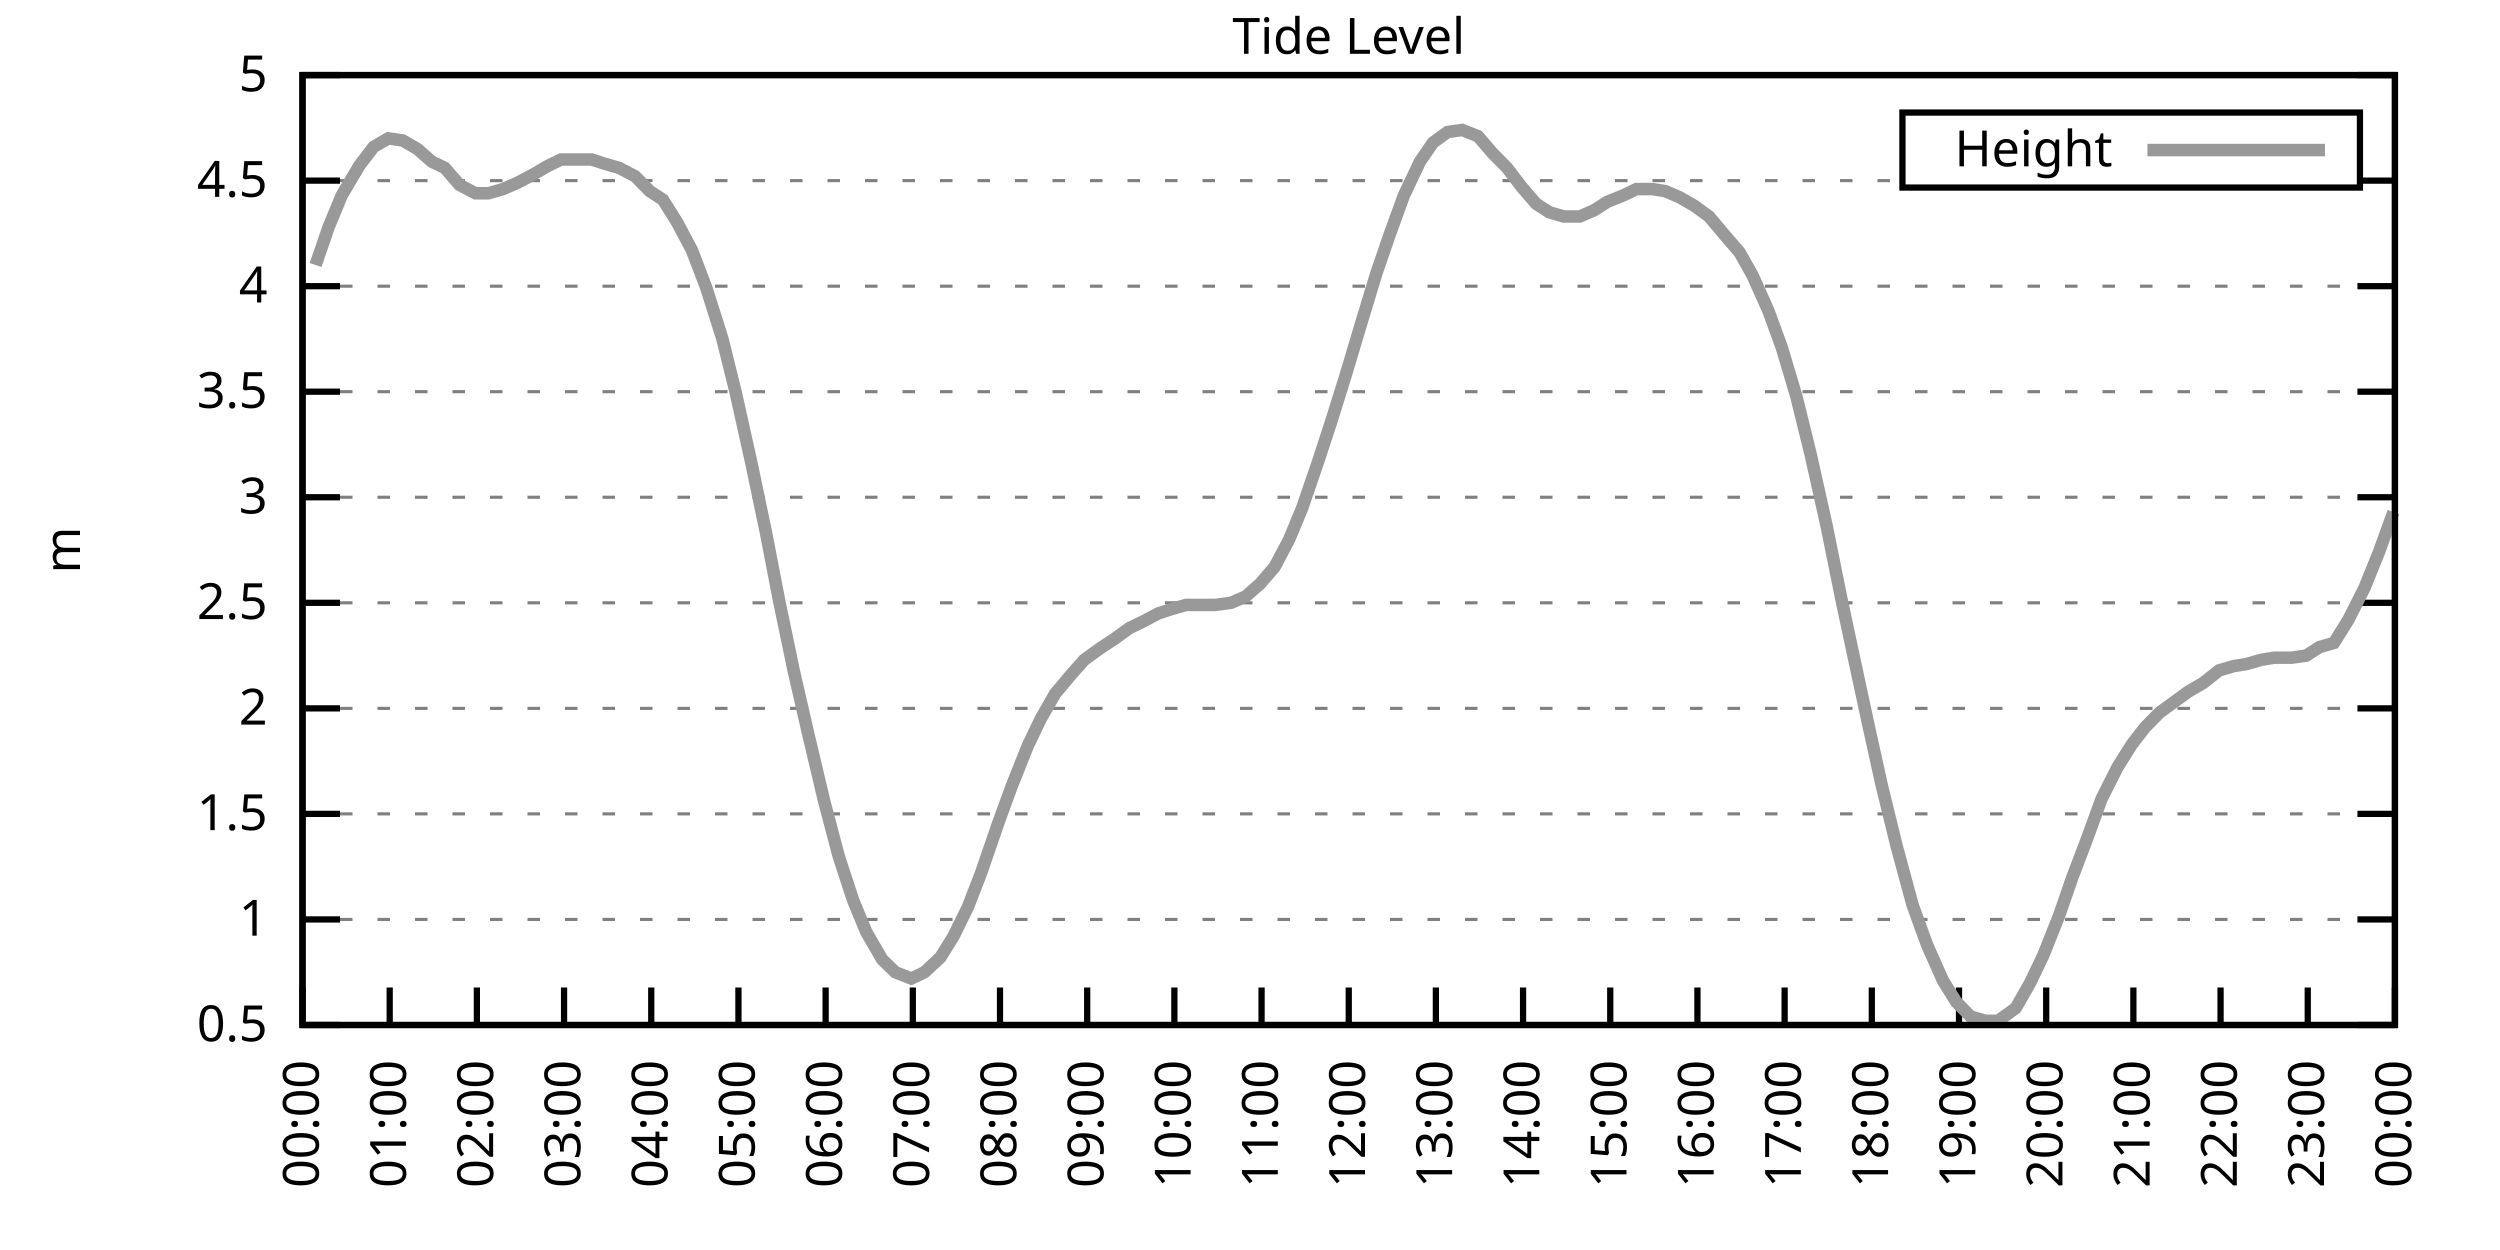
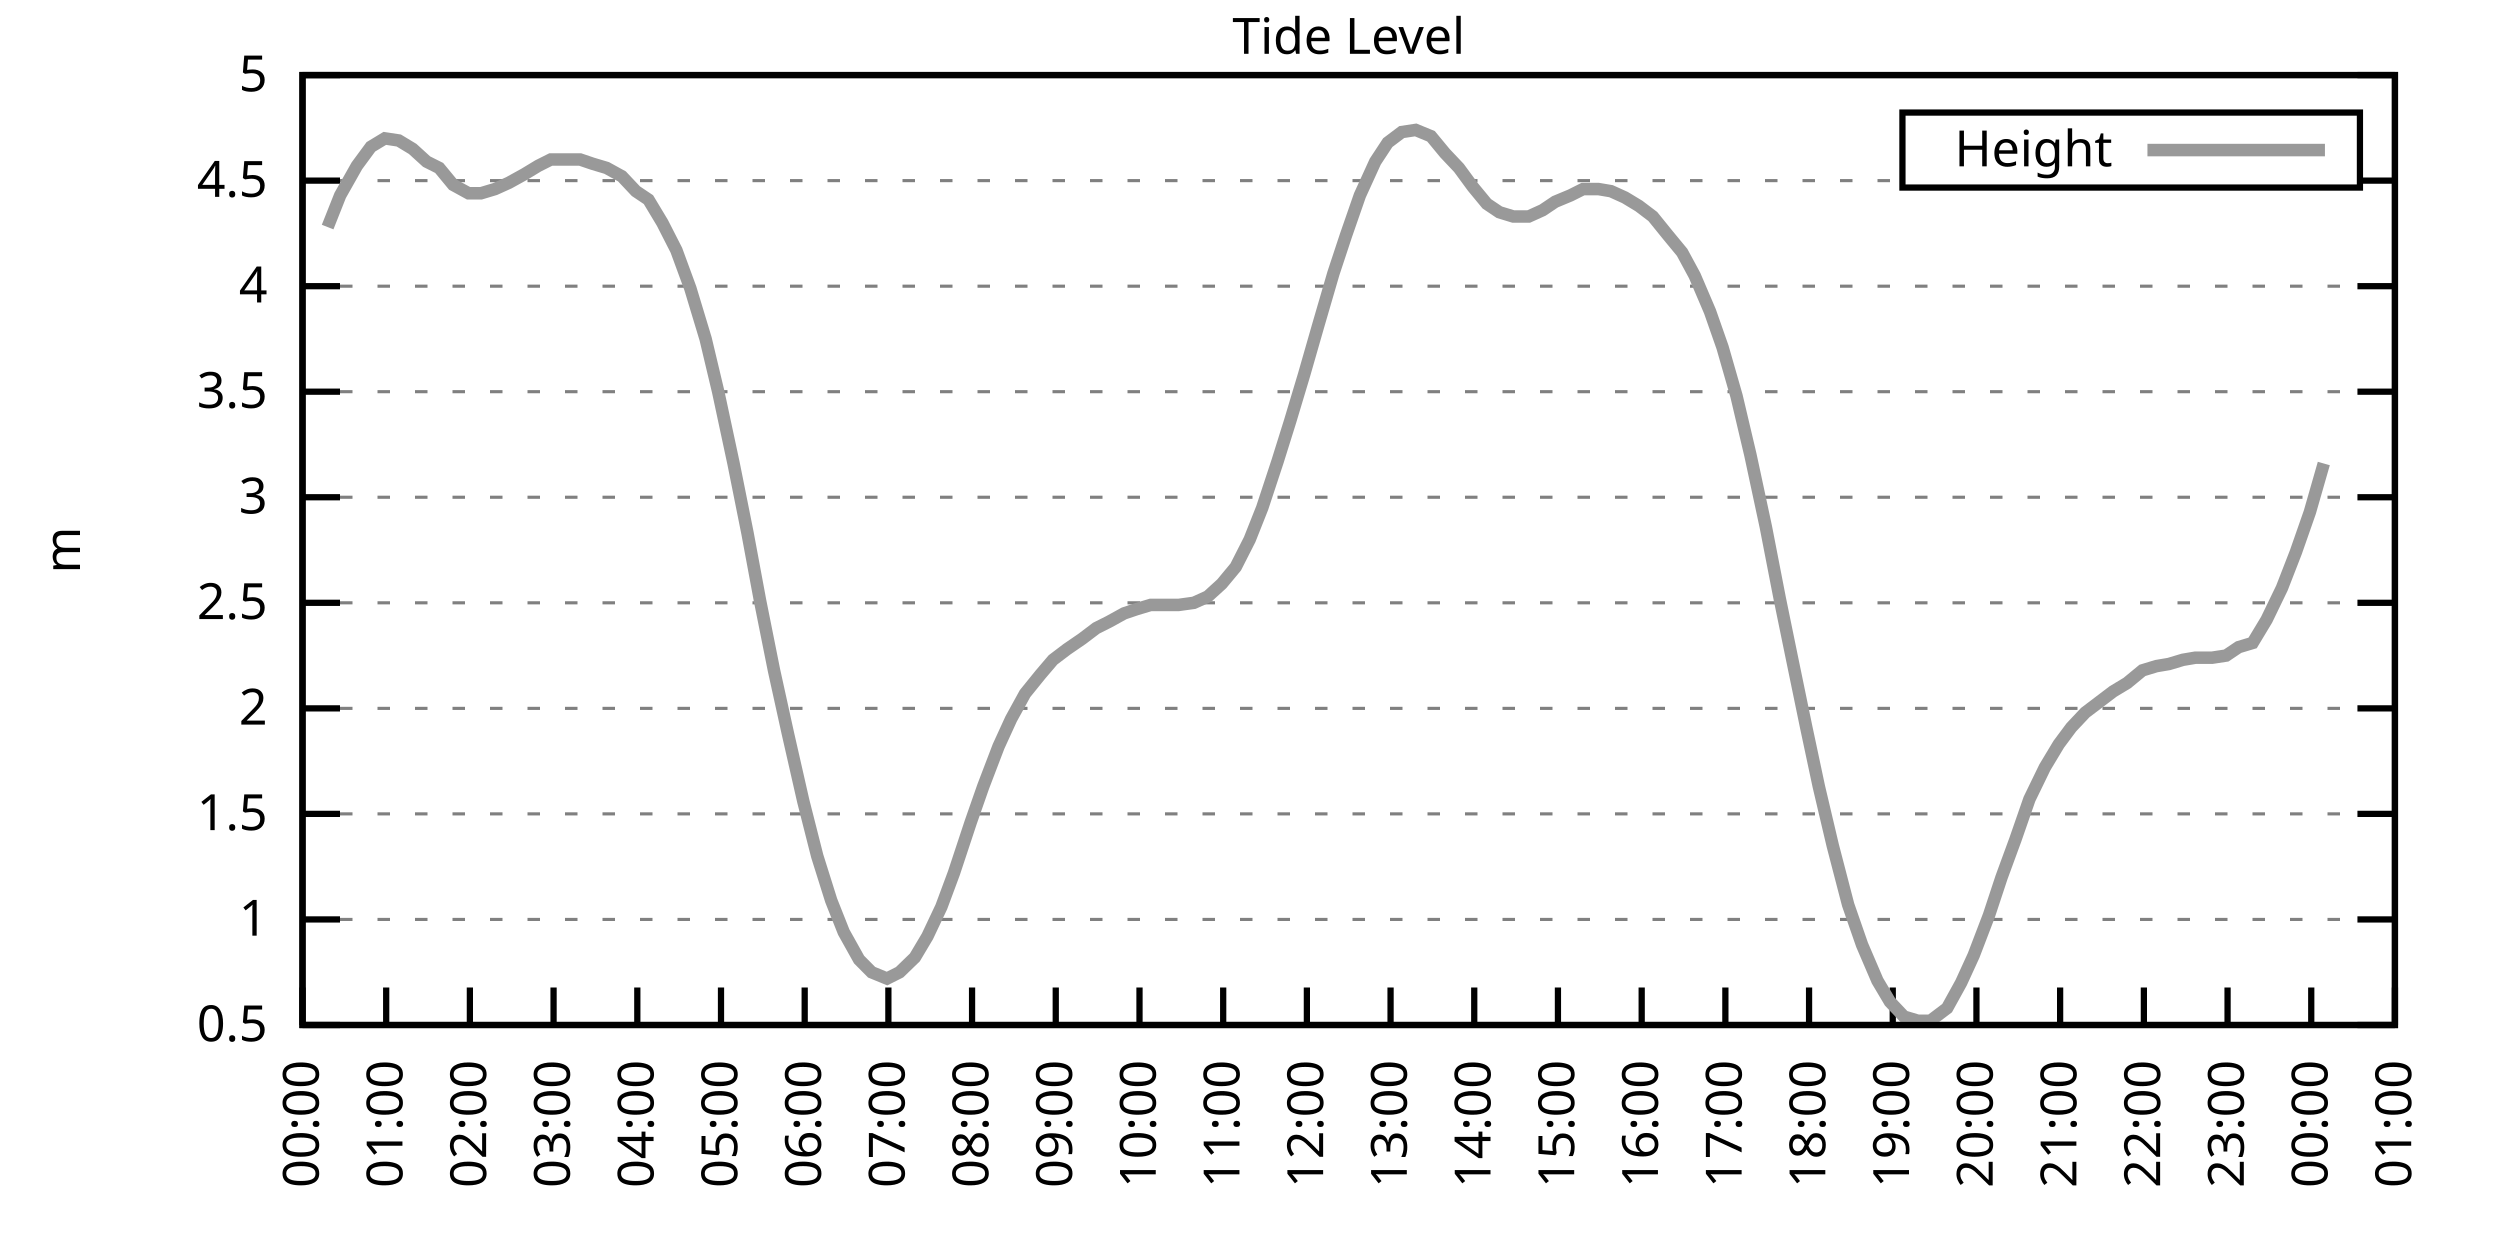
<svg xmlns="http://www.w3.org/2000/svg" xmlns:xlink="http://www.w3.org/1999/xlink" width="400" height="200" viewBox="0 0 400 200">
  <g id="gnuplot_canvas">
    <rect x="0" y="0" width="400" height="200" fill="none" />
    <defs>
      <circle id="gpDot" r="0.5" stroke-width="0.5" stroke="currentColor" />
      <path id="gpPt0" stroke-width="0.333" stroke="currentColor" d="M-1,0 h2 M0,-1 v2" />
      <path id="gpPt1" stroke-width="0.333" stroke="currentColor" d="M-1,-1 L1,1 M1,-1 L-1,1" />
      <path id="gpPt2" stroke-width="0.333" stroke="currentColor" d="M-1,0 L1,0 M0,-1 L0,1 M-1,-1 L1,1 M-1,1 L1,-1" />
      <rect id="gpPt3" stroke-width="0.333" stroke="currentColor" x="-1" y="-1" width="2" height="2" />
      <rect id="gpPt4" stroke-width="0.333" stroke="currentColor" fill="currentColor" x="-1" y="-1" width="2" height="2" />
      <circle id="gpPt5" stroke-width="0.333" stroke="currentColor" cx="0" cy="0" r="1" />
      <use xlink:href="#gpPt5" id="gpPt6" fill="currentColor" stroke="none" />
      <path id="gpPt7" stroke-width="0.333" stroke="currentColor" d="M0,-1.33 L-1.33,0.67 L1.33,0.67 z" />
      <use xlink:href="#gpPt7" id="gpPt8" fill="currentColor" stroke="none" />
      <use xlink:href="#gpPt7" id="gpPt9" stroke="currentColor" transform="rotate(180)" />
      <use xlink:href="#gpPt9" id="gpPt10" fill="currentColor" stroke="none" />
      <use xlink:href="#gpPt3" id="gpPt11" stroke="currentColor" transform="rotate(45)" />
      <use xlink:href="#gpPt11" id="gpPt12" fill="currentColor" stroke="none" />
      <path id="gpPt13" stroke-width="0.333" stroke="currentColor" d="M0,1.330 L1.265,0.411 L0.782,-1.067 L-0.782,-1.076 L-1.265,0.411 z" />
      <use xlink:href="#gpPt13" id="gpPt14" fill="currentColor" stroke="none" />
      <filter id="textbox" filterUnits="objectBoundingBox" x="0" y="0" height="1" width="1">
        <feFlood flood-color="white" flood-opacity="1" result="bgnd" />
        <feComposite in="SourceGraphic" in2="bgnd" operator="atop" />
      </filter>
      <filter id="greybox" filterUnits="objectBoundingBox" x="0" y="0" height="1" width="1">
        <feFlood flood-color="lightgrey" flood-opacity="1" result="grey" />
        <feComposite in="SourceGraphic" in2="grey" operator="atop" />
      </filter>
    </defs>
    <g fill="none" color="white" stroke="currentColor" stroke-width="1.00" stroke-linecap="butt" stroke-linejoin="miter">
</g>
    <g fill="none" color="black" stroke="currentColor" stroke-width="1.00" stroke-linecap="butt" stroke-linejoin="miter">
      <g stroke="none" shape-rendering="crispEdges">
        <polygon fill="rgb(255, 255, 255)" points="48.40,164.00 383.18,164.00 383.18,12.02 48.40,12.02 " />
      </g>
    </g>
    <g fill="none" color="black" stroke="currentColor" stroke-width="1.00" stroke-linecap="butt" stroke-linejoin="miter">
</g>
    <g fill="none" color="black" stroke="black" stroke-width="0.50" stroke-linecap="butt" stroke-linejoin="miter">
</g>
    <g fill="none" color="gray" stroke="currentColor" stroke-width="0.50" stroke-linecap="butt" stroke-linejoin="miter">
      <path stroke="gray" stroke-dasharray="2,4" class="gridline" d="M48.40,164.00 L383.19,164.00  " />
    </g>
    <g fill="none" color="gray" stroke="gray" stroke-width="1.00" stroke-linecap="butt" stroke-linejoin="miter">
</g>
    <g fill="none" color="black" stroke="currentColor" stroke-width="1.00" stroke-linecap="butt" stroke-linejoin="miter">
      <path stroke="black" d="M48.40,164.00 L54.40,164.00 M383.19,164.00 L377.19,164.00  " />
      <g transform="translate(42.80,166.60)" stroke="none" fill="black" font-family="Sans" font-size="8.00" text-anchor="end">
        <text>
          <tspan font-family="Sans"> 0.5</tspan>
        </text>
      </g>
    </g>
    <g fill="none" color="black" stroke="currentColor" stroke-width="1.00" stroke-linecap="butt" stroke-linejoin="miter">
</g>
    <g fill="none" color="black" stroke="black" stroke-width="0.50" stroke-linecap="butt" stroke-linejoin="miter">
</g>
    <g fill="none" color="gray" stroke="currentColor" stroke-width="0.50" stroke-linecap="butt" stroke-linejoin="miter">
      <path stroke="gray" stroke-dasharray="2,4" class="gridline" d="M48.40,147.11 L383.19,147.11  " />
    </g>
    <g fill="none" color="gray" stroke="gray" stroke-width="1.00" stroke-linecap="butt" stroke-linejoin="miter">
</g>
    <g fill="none" color="black" stroke="currentColor" stroke-width="1.00" stroke-linecap="butt" stroke-linejoin="miter">
      <path stroke="black" d="M48.40,147.11 L54.40,147.11 M383.19,147.11 L377.19,147.11  " />
      <g transform="translate(42.80,149.71)" stroke="none" fill="black" font-family="Sans" font-size="8.00" text-anchor="end">
        <text>
          <tspan font-family="Sans"> 1</tspan>
        </text>
      </g>
    </g>
    <g fill="none" color="black" stroke="currentColor" stroke-width="1.00" stroke-linecap="butt" stroke-linejoin="miter">
</g>
    <g fill="none" color="black" stroke="black" stroke-width="0.50" stroke-linecap="butt" stroke-linejoin="miter">
</g>
    <g fill="none" color="gray" stroke="currentColor" stroke-width="0.50" stroke-linecap="butt" stroke-linejoin="miter">
      <path stroke="gray" stroke-dasharray="2,4" class="gridline" d="M48.40,130.22 L383.19,130.22  " />
    </g>
    <g fill="none" color="gray" stroke="gray" stroke-width="1.00" stroke-linecap="butt" stroke-linejoin="miter">
</g>
    <g fill="none" color="black" stroke="currentColor" stroke-width="1.00" stroke-linecap="butt" stroke-linejoin="miter">
      <path stroke="black" d="M48.40,130.22 L54.40,130.22 M383.19,130.22 L377.19,130.22  " />
      <g transform="translate(42.80,132.82)" stroke="none" fill="black" font-family="Sans" font-size="8.00" text-anchor="end">
        <text>
          <tspan font-family="Sans"> 1.5</tspan>
        </text>
      </g>
    </g>
    <g fill="none" color="black" stroke="currentColor" stroke-width="1.00" stroke-linecap="butt" stroke-linejoin="miter">
</g>
    <g fill="none" color="black" stroke="black" stroke-width="0.50" stroke-linecap="butt" stroke-linejoin="miter">
</g>
    <g fill="none" color="gray" stroke="currentColor" stroke-width="0.50" stroke-linecap="butt" stroke-linejoin="miter">
      <path stroke="gray" stroke-dasharray="2,4" class="gridline" d="M48.40,113.34 L383.19,113.34  " />
    </g>
    <g fill="none" color="gray" stroke="gray" stroke-width="1.00" stroke-linecap="butt" stroke-linejoin="miter">
</g>
    <g fill="none" color="black" stroke="currentColor" stroke-width="1.00" stroke-linecap="butt" stroke-linejoin="miter">
      <path stroke="black" d="M48.40,113.34 L54.40,113.34 M383.19,113.34 L377.19,113.34  " />
      <g transform="translate(42.80,115.94)" stroke="none" fill="black" font-family="Sans" font-size="8.00" text-anchor="end">
        <text>
          <tspan font-family="Sans"> 2</tspan>
        </text>
      </g>
    </g>
    <g fill="none" color="black" stroke="currentColor" stroke-width="1.00" stroke-linecap="butt" stroke-linejoin="miter">
</g>
    <g fill="none" color="black" stroke="black" stroke-width="0.50" stroke-linecap="butt" stroke-linejoin="miter">
</g>
    <g fill="none" color="gray" stroke="currentColor" stroke-width="0.50" stroke-linecap="butt" stroke-linejoin="miter">
      <path stroke="gray" stroke-dasharray="2,4" class="gridline" d="M48.40,96.45 L383.19,96.45  " />
    </g>
    <g fill="none" color="gray" stroke="gray" stroke-width="1.00" stroke-linecap="butt" stroke-linejoin="miter">
</g>
    <g fill="none" color="black" stroke="currentColor" stroke-width="1.00" stroke-linecap="butt" stroke-linejoin="miter">
      <path stroke="black" d="M48.40,96.45 L54.40,96.45 M383.19,96.45 L377.19,96.45  " />
      <g transform="translate(42.80,99.05)" stroke="none" fill="black" font-family="Sans" font-size="8.00" text-anchor="end">
        <text>
          <tspan font-family="Sans"> 2.5</tspan>
        </text>
      </g>
    </g>
    <g fill="none" color="black" stroke="currentColor" stroke-width="1.00" stroke-linecap="butt" stroke-linejoin="miter">
</g>
    <g fill="none" color="black" stroke="black" stroke-width="0.50" stroke-linecap="butt" stroke-linejoin="miter">
</g>
    <g fill="none" color="gray" stroke="currentColor" stroke-width="0.50" stroke-linecap="butt" stroke-linejoin="miter">
      <path stroke="gray" stroke-dasharray="2,4" class="gridline" d="M48.40,79.56 L383.19,79.56  " />
    </g>
    <g fill="none" color="gray" stroke="gray" stroke-width="1.00" stroke-linecap="butt" stroke-linejoin="miter">
</g>
    <g fill="none" color="black" stroke="currentColor" stroke-width="1.00" stroke-linecap="butt" stroke-linejoin="miter">
      <path stroke="black" d="M48.40,79.56 L54.40,79.56 M383.19,79.56 L377.19,79.56  " />
      <g transform="translate(42.80,82.16)" stroke="none" fill="black" font-family="Sans" font-size="8.00" text-anchor="end">
        <text>
          <tspan font-family="Sans"> 3</tspan>
        </text>
      </g>
    </g>
    <g fill="none" color="black" stroke="currentColor" stroke-width="1.00" stroke-linecap="butt" stroke-linejoin="miter">
</g>
    <g fill="none" color="black" stroke="black" stroke-width="0.50" stroke-linecap="butt" stroke-linejoin="miter">
</g>
    <g fill="none" color="gray" stroke="currentColor" stroke-width="0.50" stroke-linecap="butt" stroke-linejoin="miter">
      <path stroke="gray" stroke-dasharray="2,4" class="gridline" d="M48.40,62.67 L383.19,62.67  " />
    </g>
    <g fill="none" color="gray" stroke="gray" stroke-width="1.00" stroke-linecap="butt" stroke-linejoin="miter">
</g>
    <g fill="none" color="black" stroke="currentColor" stroke-width="1.00" stroke-linecap="butt" stroke-linejoin="miter">
      <path stroke="black" d="M48.40,62.67 L54.40,62.67 M383.19,62.67 L377.19,62.67  " />
      <g transform="translate(42.80,65.27)" stroke="none" fill="black" font-family="Sans" font-size="8.00" text-anchor="end">
        <text>
          <tspan font-family="Sans"> 3.5</tspan>
        </text>
      </g>
    </g>
    <g fill="none" color="black" stroke="currentColor" stroke-width="1.00" stroke-linecap="butt" stroke-linejoin="miter">
</g>
    <g fill="none" color="black" stroke="black" stroke-width="0.50" stroke-linecap="butt" stroke-linejoin="miter">
</g>
    <g fill="none" color="gray" stroke="currentColor" stroke-width="0.50" stroke-linecap="butt" stroke-linejoin="miter">
      <path stroke="gray" stroke-dasharray="2,4" class="gridline" d="M48.40,45.79 L383.19,45.79  " />
    </g>
    <g fill="none" color="gray" stroke="gray" stroke-width="1.00" stroke-linecap="butt" stroke-linejoin="miter">
</g>
    <g fill="none" color="black" stroke="currentColor" stroke-width="1.00" stroke-linecap="butt" stroke-linejoin="miter">
      <path stroke="black" d="M48.40,45.79 L54.40,45.79 M383.19,45.79 L377.19,45.79  " />
      <g transform="translate(42.80,48.39)" stroke="none" fill="black" font-family="Sans" font-size="8.00" text-anchor="end">
        <text>
          <tspan font-family="Sans"> 4</tspan>
        </text>
      </g>
    </g>
    <g fill="none" color="black" stroke="currentColor" stroke-width="1.00" stroke-linecap="butt" stroke-linejoin="miter">
</g>
    <g fill="none" color="black" stroke="black" stroke-width="0.50" stroke-linecap="butt" stroke-linejoin="miter">
</g>
    <g fill="none" color="gray" stroke="currentColor" stroke-width="0.50" stroke-linecap="butt" stroke-linejoin="miter">
      <path stroke="gray" stroke-dasharray="2,4" class="gridline" d="M48.40,28.90 L304.39,28.90 M377.59,28.90 L383.19,28.90  " />
    </g>
    <g fill="none" color="gray" stroke="gray" stroke-width="1.00" stroke-linecap="butt" stroke-linejoin="miter">
</g>
    <g fill="none" color="black" stroke="currentColor" stroke-width="1.00" stroke-linecap="butt" stroke-linejoin="miter">
      <path stroke="black" d="M48.40,28.90 L54.40,28.90 M383.19,28.90 L377.19,28.90  " />
      <g transform="translate(42.80,31.50)" stroke="none" fill="black" font-family="Sans" font-size="8.00" text-anchor="end">
        <text>
          <tspan font-family="Sans"> 4.5</tspan>
        </text>
      </g>
    </g>
    <g fill="none" color="black" stroke="currentColor" stroke-width="1.00" stroke-linecap="butt" stroke-linejoin="miter">
</g>
    <g fill="none" color="black" stroke="black" stroke-width="0.50" stroke-linecap="butt" stroke-linejoin="miter">
</g>
    <g fill="none" color="gray" stroke="currentColor" stroke-width="0.50" stroke-linecap="butt" stroke-linejoin="miter">
      <path stroke="gray" stroke-dasharray="2,4" class="gridline" d="M48.40,12.01 L383.19,12.01  " />
    </g>
    <g fill="none" color="gray" stroke="gray" stroke-width="1.00" stroke-linecap="butt" stroke-linejoin="miter">
</g>
    <g fill="none" color="black" stroke="currentColor" stroke-width="1.00" stroke-linecap="butt" stroke-linejoin="miter">
      <path stroke="black" d="M48.40,12.01 L54.40,12.01 M383.19,12.01 L377.19,12.01  " />
      <g transform="translate(42.80,14.61)" stroke="none" fill="black" font-family="Sans" font-size="8.00" text-anchor="end">
        <text>
          <tspan font-family="Sans"> 5</tspan>
        </text>
      </g>
    </g>
    <g fill="none" color="black" stroke="currentColor" stroke-width="1.00" stroke-linecap="butt" stroke-linejoin="miter">
      <path stroke="black" d="M48.40,164.00 L48.40,158.00  " />
      <g transform="translate(51.00,169.60) rotate(270.00)" stroke="none" fill="black" font-family="Sans" font-size="8.00" text-anchor="end">
        <text>
          <tspan font-family="Sans">00:00</tspan>
        </text>
      </g>
    </g>
    <g fill="none" color="black" stroke="currentColor" stroke-width="1.00" stroke-linecap="butt" stroke-linejoin="miter">
-       <path stroke="black" d="M62.35,164.00 L62.35,158.00  " />
-       <g transform="translate(64.95,169.60) rotate(270.00)" stroke="none" fill="black" font-family="Sans" font-size="8.00" text-anchor="end">
+       <path stroke="black" d="M61.79,164.00 L61.79,158.00  " />
+       <g transform="translate(64.39,169.60) rotate(270.00)" stroke="none" fill="black" font-family="Sans" font-size="8.00" text-anchor="end">
        <text>
          <tspan font-family="Sans">01:00</tspan>
        </text>
      </g>
    </g>
    <g fill="none" color="black" stroke="currentColor" stroke-width="1.00" stroke-linecap="butt" stroke-linejoin="miter">
-       <path stroke="black" d="M76.30,164.00 L76.30,158.00  " />
-       <g transform="translate(78.90,169.60) rotate(270.00)" stroke="none" fill="black" font-family="Sans" font-size="8.00" text-anchor="end">
+       <path stroke="black" d="M75.18,164.00 L75.18,158.00  " />
+       <g transform="translate(77.78,169.60) rotate(270.00)" stroke="none" fill="black" font-family="Sans" font-size="8.00" text-anchor="end">
        <text>
          <tspan font-family="Sans">02:00</tspan>
        </text>
      </g>
    </g>
    <g fill="none" color="black" stroke="currentColor" stroke-width="1.00" stroke-linecap="butt" stroke-linejoin="miter">
-       <path stroke="black" d="M90.25,164.00 L90.25,158.00  " />
-       <g transform="translate(92.85,169.60) rotate(270.00)" stroke="none" fill="black" font-family="Sans" font-size="8.00" text-anchor="end">
+       <path stroke="black" d="M88.57,164.00 L88.57,158.00  " />
+       <g transform="translate(91.17,169.60) rotate(270.00)" stroke="none" fill="black" font-family="Sans" font-size="8.00" text-anchor="end">
        <text>
          <tspan font-family="Sans">03:00</tspan>
        </text>
      </g>
    </g>
    <g fill="none" color="black" stroke="currentColor" stroke-width="1.00" stroke-linecap="butt" stroke-linejoin="miter">
-       <path stroke="black" d="M104.20,164.00 L104.20,158.00  " />
-       <g transform="translate(106.80,169.60) rotate(270.00)" stroke="none" fill="black" font-family="Sans" font-size="8.00" text-anchor="end">
+       <path stroke="black" d="M101.97,164.00 L101.97,158.00  " />
+       <g transform="translate(104.57,169.60) rotate(270.00)" stroke="none" fill="black" font-family="Sans" font-size="8.00" text-anchor="end">
        <text>
          <tspan font-family="Sans">04:00</tspan>
        </text>
      </g>
    </g>
    <g fill="none" color="black" stroke="currentColor" stroke-width="1.00" stroke-linecap="butt" stroke-linejoin="miter">
-       <path stroke="black" d="M118.15,164.00 L118.15,158.00  " />
-       <g transform="translate(120.75,169.60) rotate(270.00)" stroke="none" fill="black" font-family="Sans" font-size="8.00" text-anchor="end">
+       <path stroke="black" d="M115.36,164.00 L115.36,158.00  " />
+       <g transform="translate(117.96,169.60) rotate(270.00)" stroke="none" fill="black" font-family="Sans" font-size="8.00" text-anchor="end">
        <text>
          <tspan font-family="Sans">05:00</tspan>
        </text>
      </g>
    </g>
    <g fill="none" color="black" stroke="currentColor" stroke-width="1.00" stroke-linecap="butt" stroke-linejoin="miter">
-       <path stroke="black" d="M132.10,164.00 L132.10,158.00  " />
-       <g transform="translate(134.70,169.60) rotate(270.00)" stroke="none" fill="black" font-family="Sans" font-size="8.00" text-anchor="end">
+       <path stroke="black" d="M128.75,164.00 L128.75,158.00  " />
+       <g transform="translate(131.35,169.60) rotate(270.00)" stroke="none" fill="black" font-family="Sans" font-size="8.00" text-anchor="end">
        <text>
          <tspan font-family="Sans">06:00</tspan>
        </text>
      </g>
    </g>
    <g fill="none" color="black" stroke="currentColor" stroke-width="1.00" stroke-linecap="butt" stroke-linejoin="miter">
-       <path stroke="black" d="M146.05,164.00 L146.05,158.00  " />
-       <g transform="translate(148.65,169.60) rotate(270.00)" stroke="none" fill="black" font-family="Sans" font-size="8.00" text-anchor="end">
+       <path stroke="black" d="M142.14,164.00 L142.14,158.00  " />
+       <g transform="translate(144.74,169.60) rotate(270.00)" stroke="none" fill="black" font-family="Sans" font-size="8.00" text-anchor="end">
        <text>
          <tspan font-family="Sans">07:00</tspan>
        </text>
      </g>
    </g>
    <g fill="none" color="black" stroke="currentColor" stroke-width="1.00" stroke-linecap="butt" stroke-linejoin="miter">
-       <path stroke="black" d="M160.00,164.00 L160.00,158.00  " />
-       <g transform="translate(162.60,169.60) rotate(270.00)" stroke="none" fill="black" font-family="Sans" font-size="8.00" text-anchor="end">
+       <path stroke="black" d="M155.53,164.00 L155.53,158.00  " />
+       <g transform="translate(158.13,169.60) rotate(270.00)" stroke="none" fill="black" font-family="Sans" font-size="8.00" text-anchor="end">
        <text>
          <tspan font-family="Sans">08:00</tspan>
        </text>
      </g>
    </g>
    <g fill="none" color="black" stroke="currentColor" stroke-width="1.00" stroke-linecap="butt" stroke-linejoin="miter">
-       <path stroke="black" d="M173.95,164.00 L173.95,158.00  " />
-       <g transform="translate(176.55,169.60) rotate(270.00)" stroke="none" fill="black" font-family="Sans" font-size="8.00" text-anchor="end">
+       <path stroke="black" d="M168.92,164.00 L168.92,158.00  " />
+       <g transform="translate(171.52,169.60) rotate(270.00)" stroke="none" fill="black" font-family="Sans" font-size="8.00" text-anchor="end">
        <text>
          <tspan font-family="Sans">09:00</tspan>
        </text>
      </g>
    </g>
    <g fill="none" color="black" stroke="currentColor" stroke-width="1.00" stroke-linecap="butt" stroke-linejoin="miter">
-       <path stroke="black" d="M187.90,164.00 L187.90,158.00  " />
-       <g transform="translate(190.50,169.60) rotate(270.00)" stroke="none" fill="black" font-family="Sans" font-size="8.00" text-anchor="end">
+       <path stroke="black" d="M182.32,164.00 L182.32,158.00  " />
+       <g transform="translate(184.92,169.60) rotate(270.00)" stroke="none" fill="black" font-family="Sans" font-size="8.00" text-anchor="end">
        <text>
          <tspan font-family="Sans">10:00</tspan>
        </text>
      </g>
    </g>
    <g fill="none" color="black" stroke="currentColor" stroke-width="1.00" stroke-linecap="butt" stroke-linejoin="miter">
-       <path stroke="black" d="M201.85,164.00 L201.85,158.00  " />
-       <g transform="translate(204.45,169.60) rotate(270.00)" stroke="none" fill="black" font-family="Sans" font-size="8.00" text-anchor="end">
+       <path stroke="black" d="M195.71,164.00 L195.71,158.00  " />
+       <g transform="translate(198.31,169.60) rotate(270.00)" stroke="none" fill="black" font-family="Sans" font-size="8.00" text-anchor="end">
        <text>
          <tspan font-family="Sans">11:00</tspan>
        </text>
      </g>
    </g>
    <g fill="none" color="black" stroke="currentColor" stroke-width="1.00" stroke-linecap="butt" stroke-linejoin="miter">
-       <path stroke="black" d="M215.80,164.00 L215.80,158.00  " />
-       <g transform="translate(218.40,169.60) rotate(270.00)" stroke="none" fill="black" font-family="Sans" font-size="8.00" text-anchor="end">
+       <path stroke="black" d="M209.10,164.00 L209.10,158.00  " />
+       <g transform="translate(211.70,169.60) rotate(270.00)" stroke="none" fill="black" font-family="Sans" font-size="8.00" text-anchor="end">
        <text>
          <tspan font-family="Sans">12:00</tspan>
        </text>
      </g>
    </g>
    <g fill="none" color="black" stroke="currentColor" stroke-width="1.00" stroke-linecap="butt" stroke-linejoin="miter">
-       <path stroke="black" d="M229.74,164.00 L229.74,158.00  " />
-       <g transform="translate(232.34,169.60) rotate(270.00)" stroke="none" fill="black" font-family="Sans" font-size="8.00" text-anchor="end">
+       <path stroke="black" d="M222.49,164.00 L222.49,158.00  " />
+       <g transform="translate(225.09,169.60) rotate(270.00)" stroke="none" fill="black" font-family="Sans" font-size="8.00" text-anchor="end">
        <text>
          <tspan font-family="Sans">13:00</tspan>
        </text>
      </g>
    </g>
    <g fill="none" color="black" stroke="currentColor" stroke-width="1.00" stroke-linecap="butt" stroke-linejoin="miter">
-       <path stroke="black" d="M243.69,164.00 L243.69,158.00  " />
-       <g transform="translate(246.29,169.60) rotate(270.00)" stroke="none" fill="black" font-family="Sans" font-size="8.00" text-anchor="end">
+       <path stroke="black" d="M235.88,164.00 L235.88,158.00  " />
+       <g transform="translate(238.48,169.60) rotate(270.00)" stroke="none" fill="black" font-family="Sans" font-size="8.00" text-anchor="end">
        <text>
          <tspan font-family="Sans">14:00</tspan>
        </text>
      </g>
    </g>
    <g fill="none" color="black" stroke="currentColor" stroke-width="1.00" stroke-linecap="butt" stroke-linejoin="miter">
-       <path stroke="black" d="M257.64,164.00 L257.64,158.00  " />
-       <g transform="translate(260.24,169.60) rotate(270.00)" stroke="none" fill="black" font-family="Sans" font-size="8.00" text-anchor="end">
+       <path stroke="black" d="M249.27,164.00 L249.27,158.00  " />
+       <g transform="translate(251.87,169.60) rotate(270.00)" stroke="none" fill="black" font-family="Sans" font-size="8.00" text-anchor="end">
        <text>
          <tspan font-family="Sans">15:00</tspan>
        </text>
      </g>
    </g>
    <g fill="none" color="black" stroke="currentColor" stroke-width="1.00" stroke-linecap="butt" stroke-linejoin="miter">
-       <path stroke="black" d="M271.59,164.00 L271.59,158.00  " />
-       <g transform="translate(274.19,169.60) rotate(270.00)" stroke="none" fill="black" font-family="Sans" font-size="8.00" text-anchor="end">
+       <path stroke="black" d="M262.67,164.00 L262.67,158.00  " />
+       <g transform="translate(265.27,169.60) rotate(270.00)" stroke="none" fill="black" font-family="Sans" font-size="8.00" text-anchor="end">
        <text>
          <tspan font-family="Sans">16:00</tspan>
        </text>
      </g>
    </g>
    <g fill="none" color="black" stroke="currentColor" stroke-width="1.00" stroke-linecap="butt" stroke-linejoin="miter">
-       <path stroke="black" d="M285.54,164.00 L285.54,158.00  " />
-       <g transform="translate(288.14,169.60) rotate(270.00)" stroke="none" fill="black" font-family="Sans" font-size="8.00" text-anchor="end">
+       <path stroke="black" d="M276.06,164.00 L276.06,158.00  " />
+       <g transform="translate(278.66,169.60) rotate(270.00)" stroke="none" fill="black" font-family="Sans" font-size="8.00" text-anchor="end">
        <text>
          <tspan font-family="Sans">17:00</tspan>
        </text>
      </g>
    </g>
    <g fill="none" color="black" stroke="currentColor" stroke-width="1.00" stroke-linecap="butt" stroke-linejoin="miter">
-       <path stroke="black" d="M299.49,164.00 L299.49,158.00  " />
-       <g transform="translate(302.09,169.60) rotate(270.00)" stroke="none" fill="black" font-family="Sans" font-size="8.00" text-anchor="end">
+       <path stroke="black" d="M289.45,164.00 L289.45,158.00  " />
+       <g transform="translate(292.05,169.60) rotate(270.00)" stroke="none" fill="black" font-family="Sans" font-size="8.00" text-anchor="end">
        <text>
          <tspan font-family="Sans">18:00</tspan>
        </text>
      </g>
    </g>
    <g fill="none" color="black" stroke="currentColor" stroke-width="1.00" stroke-linecap="butt" stroke-linejoin="miter">
-       <path stroke="black" d="M313.44,164.00 L313.44,158.00  " />
-       <g transform="translate(316.04,169.60) rotate(270.00)" stroke="none" fill="black" font-family="Sans" font-size="8.00" text-anchor="end">
+       <path stroke="black" d="M302.84,164.00 L302.84,158.00  " />
+       <g transform="translate(305.44,169.60) rotate(270.00)" stroke="none" fill="black" font-family="Sans" font-size="8.00" text-anchor="end">
        <text>
          <tspan font-family="Sans">19:00</tspan>
        </text>
      </g>
    </g>
    <g fill="none" color="black" stroke="currentColor" stroke-width="1.00" stroke-linecap="butt" stroke-linejoin="miter">
-       <path stroke="black" d="M327.39,164.00 L327.39,158.00  " />
-       <g transform="translate(329.99,169.60) rotate(270.00)" stroke="none" fill="black" font-family="Sans" font-size="8.00" text-anchor="end">
+       <path stroke="black" d="M316.23,164.00 L316.23,158.00  " />
+       <g transform="translate(318.83,169.60) rotate(270.00)" stroke="none" fill="black" font-family="Sans" font-size="8.00" text-anchor="end">
        <text>
          <tspan font-family="Sans">20:00</tspan>
        </text>
      </g>
    </g>
    <g fill="none" color="black" stroke="currentColor" stroke-width="1.00" stroke-linecap="butt" stroke-linejoin="miter">
-       <path stroke="black" d="M341.34,164.00 L341.34,158.00  " />
-       <g transform="translate(343.94,169.60) rotate(270.00)" stroke="none" fill="black" font-family="Sans" font-size="8.00" text-anchor="end">
+       <path stroke="black" d="M329.62,164.00 L329.62,158.00  " />
+       <g transform="translate(332.22,169.60) rotate(270.00)" stroke="none" fill="black" font-family="Sans" font-size="8.00" text-anchor="end">
        <text>
          <tspan font-family="Sans">21:00</tspan>
        </text>
      </g>
    </g>
    <g fill="none" color="black" stroke="currentColor" stroke-width="1.00" stroke-linecap="butt" stroke-linejoin="miter">
-       <path stroke="black" d="M355.29,164.00 L355.29,158.00  " />
-       <g transform="translate(357.89,169.60) rotate(270.00)" stroke="none" fill="black" font-family="Sans" font-size="8.00" text-anchor="end">
+       <path stroke="black" d="M343.02,164.00 L343.02,158.00  " />
+       <g transform="translate(345.62,169.60) rotate(270.00)" stroke="none" fill="black" font-family="Sans" font-size="8.00" text-anchor="end">
        <text>
          <tspan font-family="Sans">22:00</tspan>
        </text>
      </g>
    </g>
    <g fill="none" color="black" stroke="currentColor" stroke-width="1.00" stroke-linecap="butt" stroke-linejoin="miter">
-       <path stroke="black" d="M369.24,164.00 L369.24,158.00  " />
-       <g transform="translate(371.84,169.60) rotate(270.00)" stroke="none" fill="black" font-family="Sans" font-size="8.00" text-anchor="end">
+       <path stroke="black" d="M356.41,164.00 L356.41,158.00  " />
+       <g transform="translate(359.01,169.60) rotate(270.00)" stroke="none" fill="black" font-family="Sans" font-size="8.00" text-anchor="end">
        <text>
          <tspan font-family="Sans">23:00</tspan>
+         </text>
+       </g>
+     </g>
+     <g fill="none" color="black" stroke="currentColor" stroke-width="1.00" stroke-linecap="butt" stroke-linejoin="miter">
+       <path stroke="black" d="M369.80,164.00 L369.80,158.00  " />
+       <g transform="translate(372.40,169.60) rotate(270.00)" stroke="none" fill="black" font-family="Sans" font-size="8.00" text-anchor="end">
+         <text>
+           <tspan font-family="Sans">00:00</tspan>
        </text>
      </g>
    </g>
    <g fill="none" color="black" stroke="currentColor" stroke-width="1.00" stroke-linecap="butt" stroke-linejoin="miter">
      <path stroke="black" d="M383.19,164.00 L383.19,158.00  " />
      <g transform="translate(385.79,169.60) rotate(270.00)" stroke="none" fill="black" font-family="Sans" font-size="8.00" text-anchor="end">
        <text>
-           <tspan font-family="Sans">00:00</tspan>
+           <tspan font-family="Sans">01:00</tspan>
        </text>
      </g>
    </g>
    <g fill="none" color="black" stroke="currentColor" stroke-width="1.00" stroke-linecap="butt" stroke-linejoin="miter">
</g>
    <g fill="none" color="black" stroke="currentColor" stroke-width="1.00" stroke-linecap="butt" stroke-linejoin="miter">
      <path stroke="black" d="M48.40,12.01 L48.40,164.00 L383.19,164.00 L383.19,12.01 L48.40,12.01 Z  " />
    </g>
    <g fill="none" color="black" stroke="currentColor" stroke-width="1.00" stroke-linecap="butt" stroke-linejoin="miter">
</g>
    <g fill="none" color="black" stroke="currentColor" stroke-width="1.00" stroke-linecap="butt" stroke-linejoin="miter">
      <path stroke="black" d="M304.39,30.01 L304.39,18.01 L377.59,18.01 L377.59,30.01 L304.39,30.01 Z  " />
    </g>
    <g id="Tide_level_plot_1">
      <g fill="none" color="white" stroke="black" stroke-width="2.00" stroke-linecap="butt" stroke-linejoin="miter">
</g>
      <g fill="none" color="black" stroke="currentColor" stroke-width="2.00" stroke-linecap="butt" stroke-linejoin="miter">
        <g transform="translate(337.99,26.61)" stroke="none" fill="black" font-family="Sans" font-size="8.00" text-anchor="end">
          <text>
            <tspan font-family="Sans">Height</tspan>
          </text>
        </g>
      </g>
      <g fill="none" color="black" stroke="currentColor" stroke-width="2.00" stroke-linecap="butt" stroke-linejoin="miter">
-         <path stroke="rgb(153, 153, 153)" d="M343.59,24.01 L371.99,24.01 M50.49,42.41 L52.58,36.33 L54.68,31.26 L57.47,26.53 L59.79,23.49 L62.12,22.14   L64.44,22.48 L66.77,23.83 L69.09,25.86 L71.18,26.87 L73.51,29.57 L76.07,30.92 L78.16,30.92 L80.48,30.25   L82.81,29.24 L85.37,27.88 L87.69,26.53 L89.78,25.52 L92.34,25.52 L94.67,25.52 L96.76,26.20 L99.08,26.87   L101.64,28.22 L103.97,30.59 L106.06,31.94 L108.38,35.65 L110.71,40.04 L113.03,46.12 L115.59,54.23 L117.68,62.67   L120.24,74.16 L122.57,85.30 L124.66,96.11 L126.98,107.26 L129.31,117.39 L131.87,128.20 L134.19,136.98 L136.51,144.07   L138.61,149.14 L141.16,153.53 L143.26,155.56 L145.81,156.57 L147.91,155.56 L150.46,153.19 L152.56,149.81 L154.88,145.09   L156.97,139.68 L159.76,131.58 L161.86,125.83 L164.41,119.42 L166.51,115.03 L168.83,110.97 L171.39,107.93 L173.48,105.57   L175.81,103.88 L178.36,102.19 L180.69,100.50 L182.78,99.49 L185.34,98.14 L187.43,97.46 L189.76,96.79 L192.08,96.79   L194.41,96.79 L196.96,96.45 L199.29,95.44 L201.61,93.41 L203.94,90.71 L206.26,86.32 L208.36,81.25 L210.91,73.82   L213.01,67.40 L215.33,59.97 L217.65,52.20 L220.21,43.76 L222.30,37.68 L224.63,31.26 L227.19,25.86 L229.28,22.82   L231.60,21.13 L233.93,20.79 L236.49,21.80 L238.81,24.51 L241.14,26.87 L243.46,29.91 L245.79,32.61 L247.88,33.96   L250.20,34.64 L252.76,34.64 L255.09,33.63 L257.18,32.28 L259.74,31.26 L261.83,30.25 L264.39,30.25 L266.48,30.59   L268.80,31.60 L271.13,32.95 L273.45,34.64 L276.01,37.68 L278.34,40.38 L280.43,44.10 L282.99,49.84 L285.08,55.58   L287.40,63.35 L289.73,72.81 L292.29,84.29 L294.61,95.77 L296.70,105.57 L299.03,116.38 L301.12,125.83 L303.44,135.29   L306.00,144.75 L308.33,151.17 L310.88,156.91 L312.98,160.28 L315.30,162.65 L317.63,163.32 L319.72,163.32 L322.51,161.30   L324.83,157.24 L326.93,152.85 L329.48,146.44 L331.58,140.36 L333.90,134.28 L336.23,127.86 L338.78,122.79 L341.11,119.08   L343.20,116.38 L345.53,114.01 L347.85,112.32 L350.18,110.63 L352.50,109.28 L355.06,107.26 L357.38,106.58 L359.48,106.24   L361.80,105.57 L363.89,105.23 L366.68,105.23 L369.01,104.89 L371.10,103.54 L373.43,102.87 L375.75,99.15 L378.31,94.08   L380.63,88.34 L382.96,81.93  " />
+         <path stroke="rgb(153, 153, 153)" d="M343.59,24.01 L371.99,24.01 M52.42,36.33 L54.43,31.26 L57.10,26.53 L59.34,23.49 L61.57,22.14 L63.80,22.48   L66.03,23.83 L68.26,25.86 L70.27,26.87 L72.50,29.57 L74.96,30.92 L76.97,30.92 L79.20,30.25 L81.43,29.24   L83.89,27.88 L86.12,26.53 L88.13,25.52 L90.58,25.52 L92.82,25.52 L94.82,26.20 L97.06,26.87 L99.51,28.22   L101.74,30.59 L103.75,31.94 L105.98,35.65 L108.22,40.04 L110.45,46.12 L112.90,54.23 L114.91,62.67 L117.37,74.16   L119.60,85.30 L121.61,96.11 L123.84,107.26 L126.07,117.39 L128.53,128.20 L130.76,136.98 L132.99,144.07 L135.00,149.14   L137.45,153.53 L139.46,155.56 L141.92,156.57 L143.93,155.56 L146.38,153.19 L148.39,149.81 L150.62,145.09 L152.63,139.68   L155.31,131.58 L157.32,125.83 L159.77,119.42 L161.78,115.03 L164.01,110.97 L166.47,107.93 L168.48,105.57 L170.71,103.88   L173.17,102.19 L175.40,100.50 L177.41,99.49 L179.86,98.14 L181.87,97.46 L184.10,96.79 L186.33,96.79 L188.57,96.79   L191.02,96.45 L193.25,95.44 L195.48,93.41 L197.72,90.71 L199.95,86.32 L201.96,81.25 L204.41,73.82 L206.42,67.40   L208.65,59.97 L210.88,52.20 L213.34,43.76 L215.35,37.68 L217.58,31.26 L220.04,25.86 L222.04,22.82 L224.28,21.13   L226.51,20.79 L228.96,21.80 L231.20,24.51 L233.43,26.87 L235.66,29.91 L237.89,32.61 L239.90,33.96 L242.13,34.64   L244.59,34.64 L246.82,33.63 L248.83,32.28 L251.28,31.26 L253.29,30.25 L255.75,30.25 L257.76,30.59 L259.99,31.60   L262.22,32.95 L264.45,34.64 L266.91,37.68 L269.14,40.38 L271.15,44.10 L273.60,49.84 L275.61,55.58 L277.84,63.35   L280.07,72.81 L282.53,84.29 L284.76,95.77 L286.77,105.57 L289.00,116.38 L291.01,125.83 L293.24,135.29 L295.70,144.75   L297.93,151.17 L300.39,156.91 L302.39,160.28 L304.63,162.65 L306.86,163.32 L308.87,163.32 L311.54,161.30 L313.78,157.24   L315.79,152.85 L318.24,146.44 L320.25,140.36 L322.48,134.28 L324.71,127.86 L327.17,122.79 L329.40,119.08 L331.41,116.38   L333.64,114.01 L335.87,112.32 L338.10,110.63 L340.34,109.28 L342.79,107.26 L345.02,106.58 L347.03,106.24 L349.26,105.57   L351.27,105.23 L353.95,105.23 L356.18,104.89 L358.19,103.54 L360.42,102.87 L362.66,99.15 L365.11,94.08 L367.34,88.34   L369.58,81.93 L371.81,74.16  " />
      </g>
    </g>
    <g fill="none" color="black" stroke="currentColor" stroke-width="2.00" stroke-linecap="butt" stroke-linejoin="miter">
</g>
    <g fill="none" color="black" stroke="black" stroke-width="1.00" stroke-linecap="butt" stroke-linejoin="miter">
</g>
    <g fill="none" color="black" stroke="currentColor" stroke-width="1.00" stroke-linecap="butt" stroke-linejoin="miter">
      <path stroke="black" d="M48.40,12.01 L48.40,164.00 L383.19,164.00 L383.19,12.01 L48.40,12.01 Z  " />
      <g transform="translate(12.80,88.01) rotate(270.00)" stroke="none" fill="black" font-family="Sans" font-size="8.00" text-anchor="middle">
        <text>
          <tspan font-family="Sans">m</tspan>
        </text>
      </g>
    </g>
    <g fill="none" color="black" stroke="currentColor" stroke-width="1.00" stroke-linecap="butt" stroke-linejoin="miter">
</g>
    <g fill="none" color="black" stroke="currentColor" stroke-width="1.00" stroke-linecap="butt" stroke-linejoin="miter">
      <g transform="translate(215.79,8.61)" stroke="none" fill="black" font-family="Sans" font-size="8.00" text-anchor="middle">
        <text>
          <tspan font-family="Sans">Tide Level</tspan>
        </text>
      </g>
    </g>
    <g fill="none" color="black" stroke="currentColor" stroke-width="1.00" stroke-linecap="butt" stroke-linejoin="miter">
</g>
  </g>
</svg>
